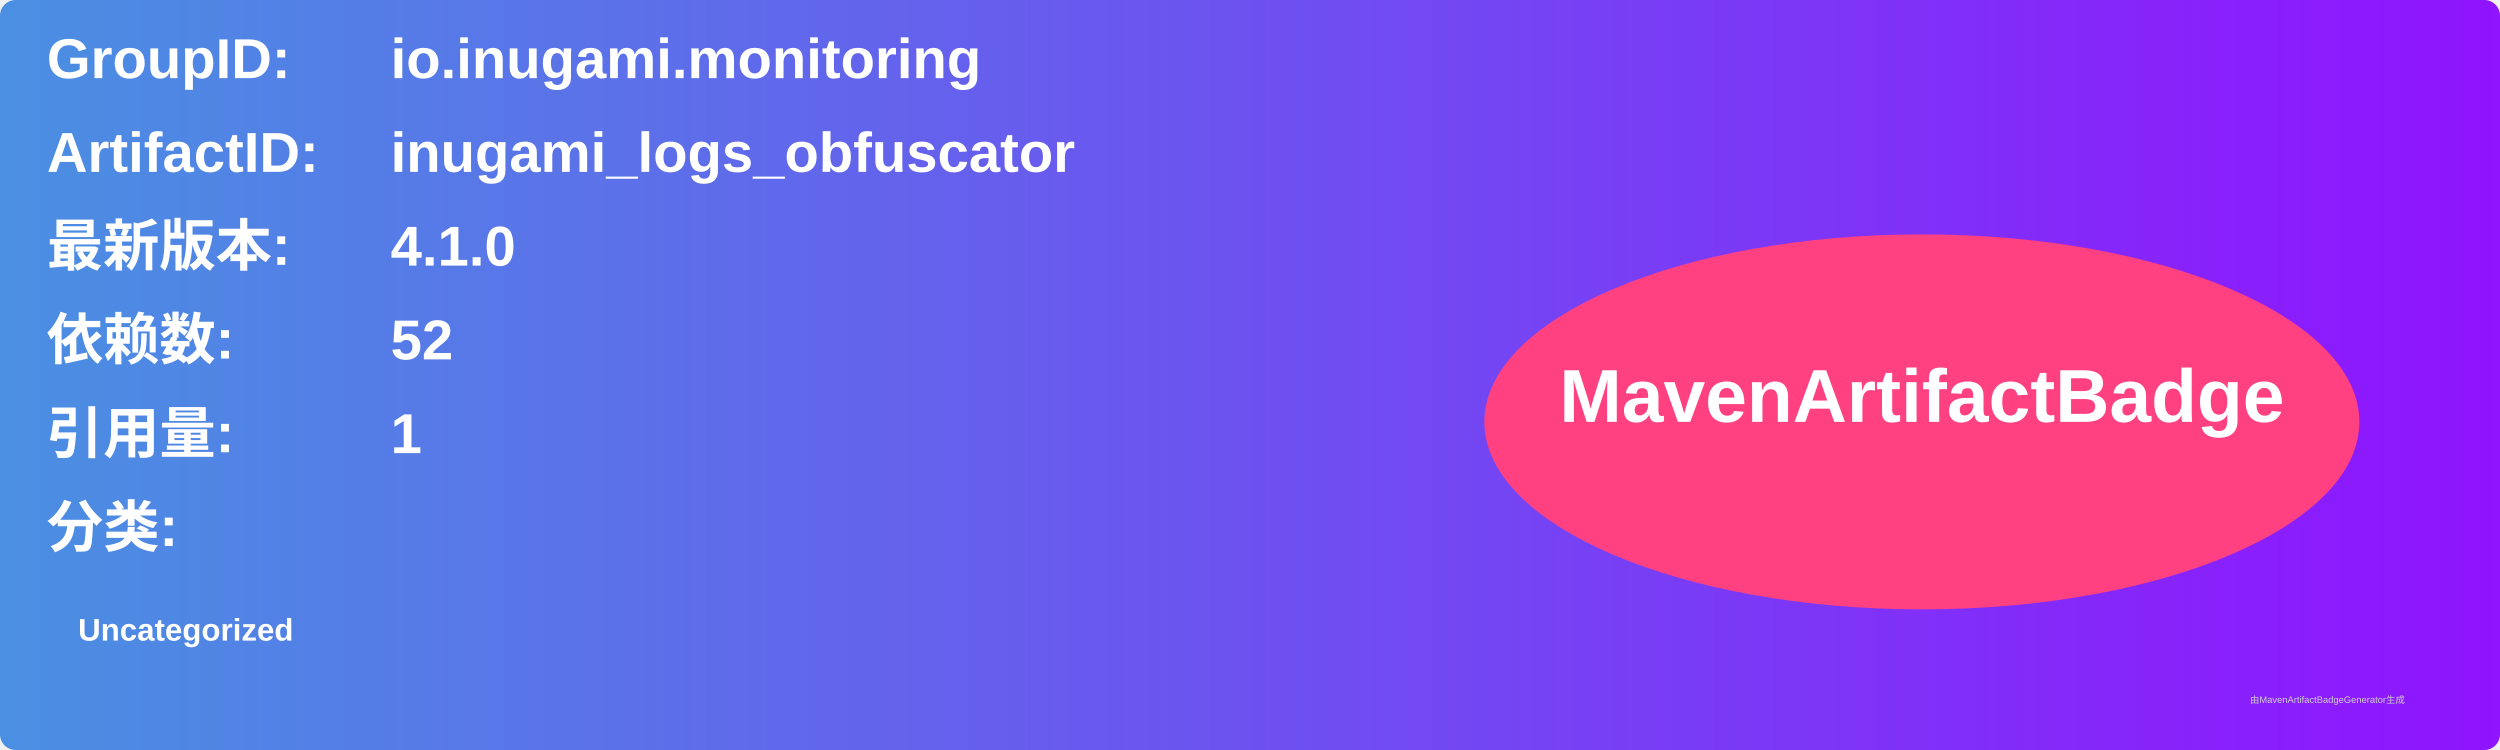
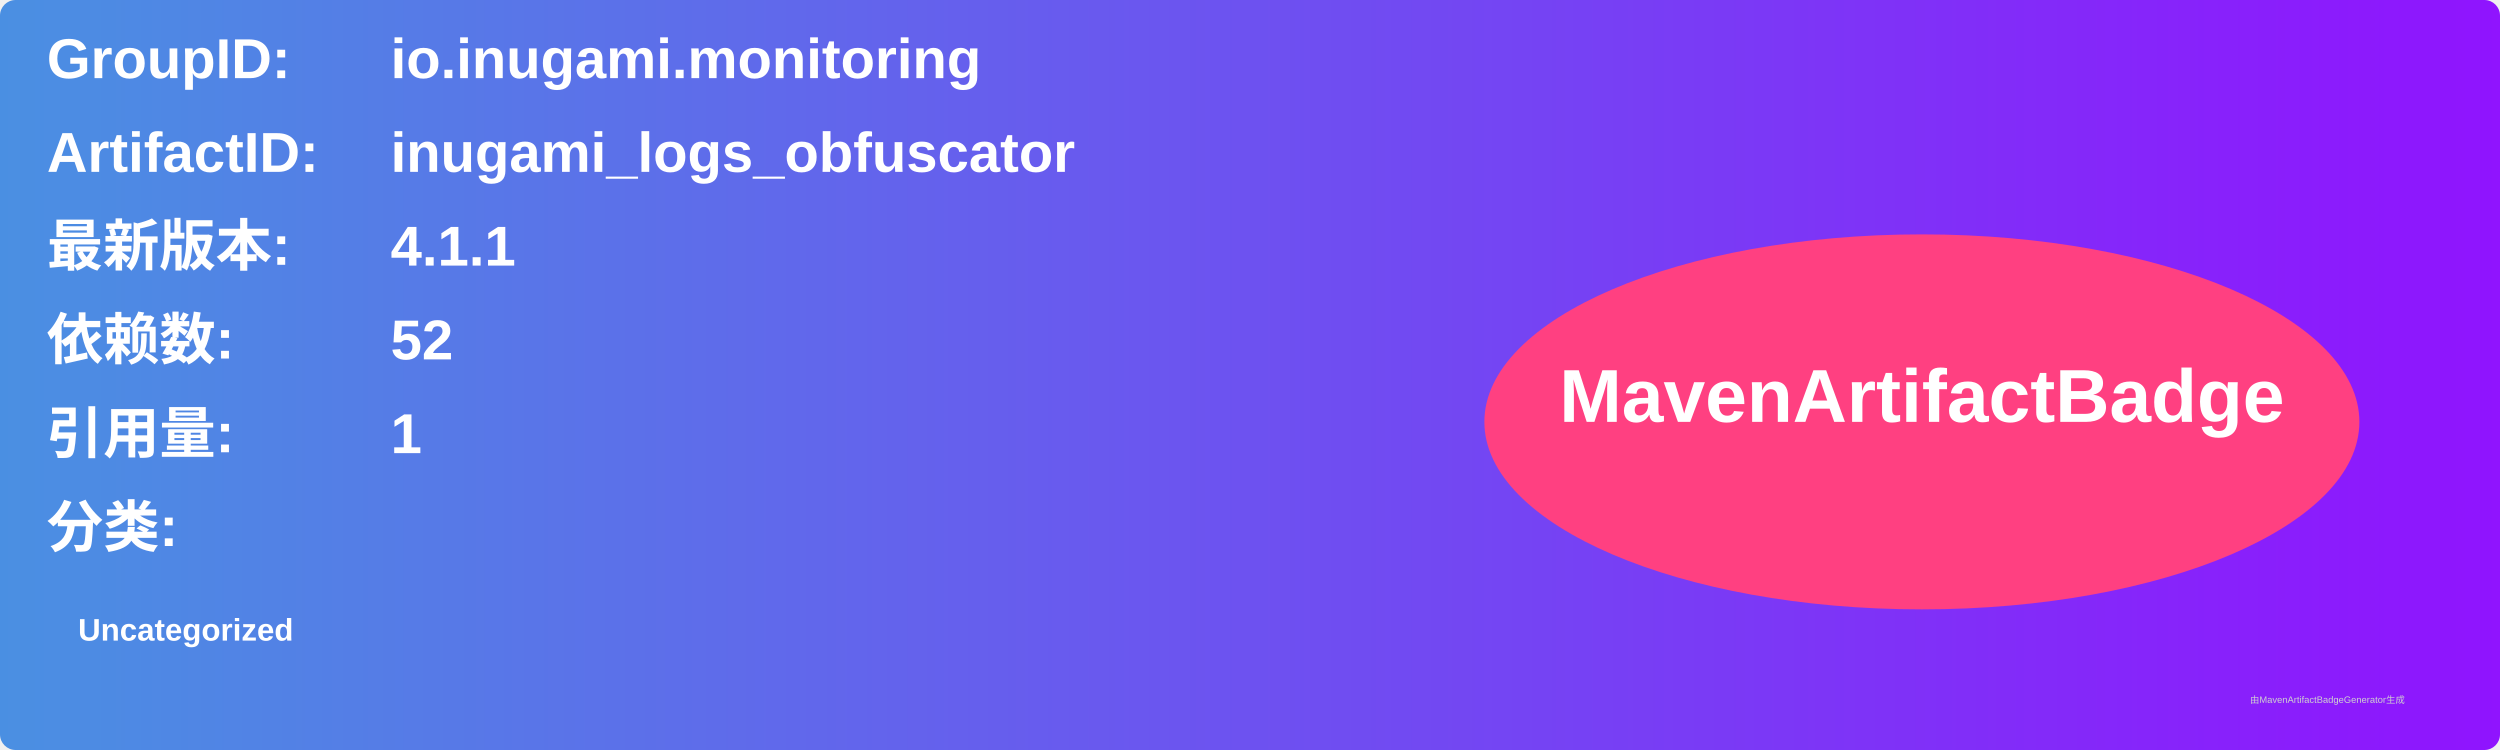
<svg xmlns="http://www.w3.org/2000/svg" width="800" height="240" viewBox="0 0 800 240">
  <linearGradient id="grad" x1="0%" y1="0%" x2="100%" y2="0%">
    <stop offset="0%" stop-color="#4a90e2" />
    <stop offset="100%" stop-color="#9013fe" />
  </linearGradient>
  <rect width="100%" height="100%" rx="5" ry="5" fill="url(#grad)" />
  <g transform="translate(15, 15)">
    <text x="0" y="10" font-family="Arial" font-size="18" fill="white" font-weight="bold" width="260">GroupID:</text>
    <text x="110" y="10" font-family="Arial" font-size="18" fill="white" font-weight="bold" width="460">io.inugami.monitoring</text>
    <text x="0" y="40" font-family="Arial" font-size="18" fill="white" font-weight="bold" width="260">ArtifactID:</text>
    <text x="110" y="40" font-family="Arial" font-size="18" fill="white" font-weight="bold" width="460">inugami_logs_obfuscator</text>
    <text x="0" y="70" font-family="Arial" font-size="18" fill="white" font-weight="bold">最新版本:</text>
    <text x="110" y="70" font-family="Arial" font-size="18" fill="white" font-weight="bold">
-       <tspan font-weight="bold">4.1.0</tspan>
+       <tspan font-weight="bold">4.1.1</tspan>
    </text>
    <text x="0" y="100" font-family="Arial" font-size="18" fill="white" font-weight="bold">依赖数: </text>
    <text x="110" y="100" font-family="Arial" font-size="18" fill="white">
      <tspan font-weight="bold">52</tspan>
    </text>
    <text x="0" y="130" font-family="Arial" font-size="18" fill="white" font-weight="bold">引用量: </text>
    <text x="110" y="130" font-family="Arial" font-size="18" fill="white">
      <tspan font-weight="bold">1</tspan>
    </text>
    <text x="0" y="160" font-family="Arial" font-size="18" fill="white" font-weight="bold">分类:</text>
    <text x="10" y="190" font-family="Arial" font-size="10" fill="white">
      <tspan font-weight="bold">Uncategorized</tspan>
    </text>
    <ellipse cx="600" cy="120" rx="140" ry="60" fill="#ff4081" />
    <text x="600" y="120" text-anchor="middle" font-family="Arial" font-size="24" fill="white" font-weight="bold">MavenArtifactBadge</text>
  </g>
  <text x="720" y="225" font-family="Arial" font-size="3" fill="#d0d0d0">由MavenArtifactBadgeGenerator生成</text>
</svg>
